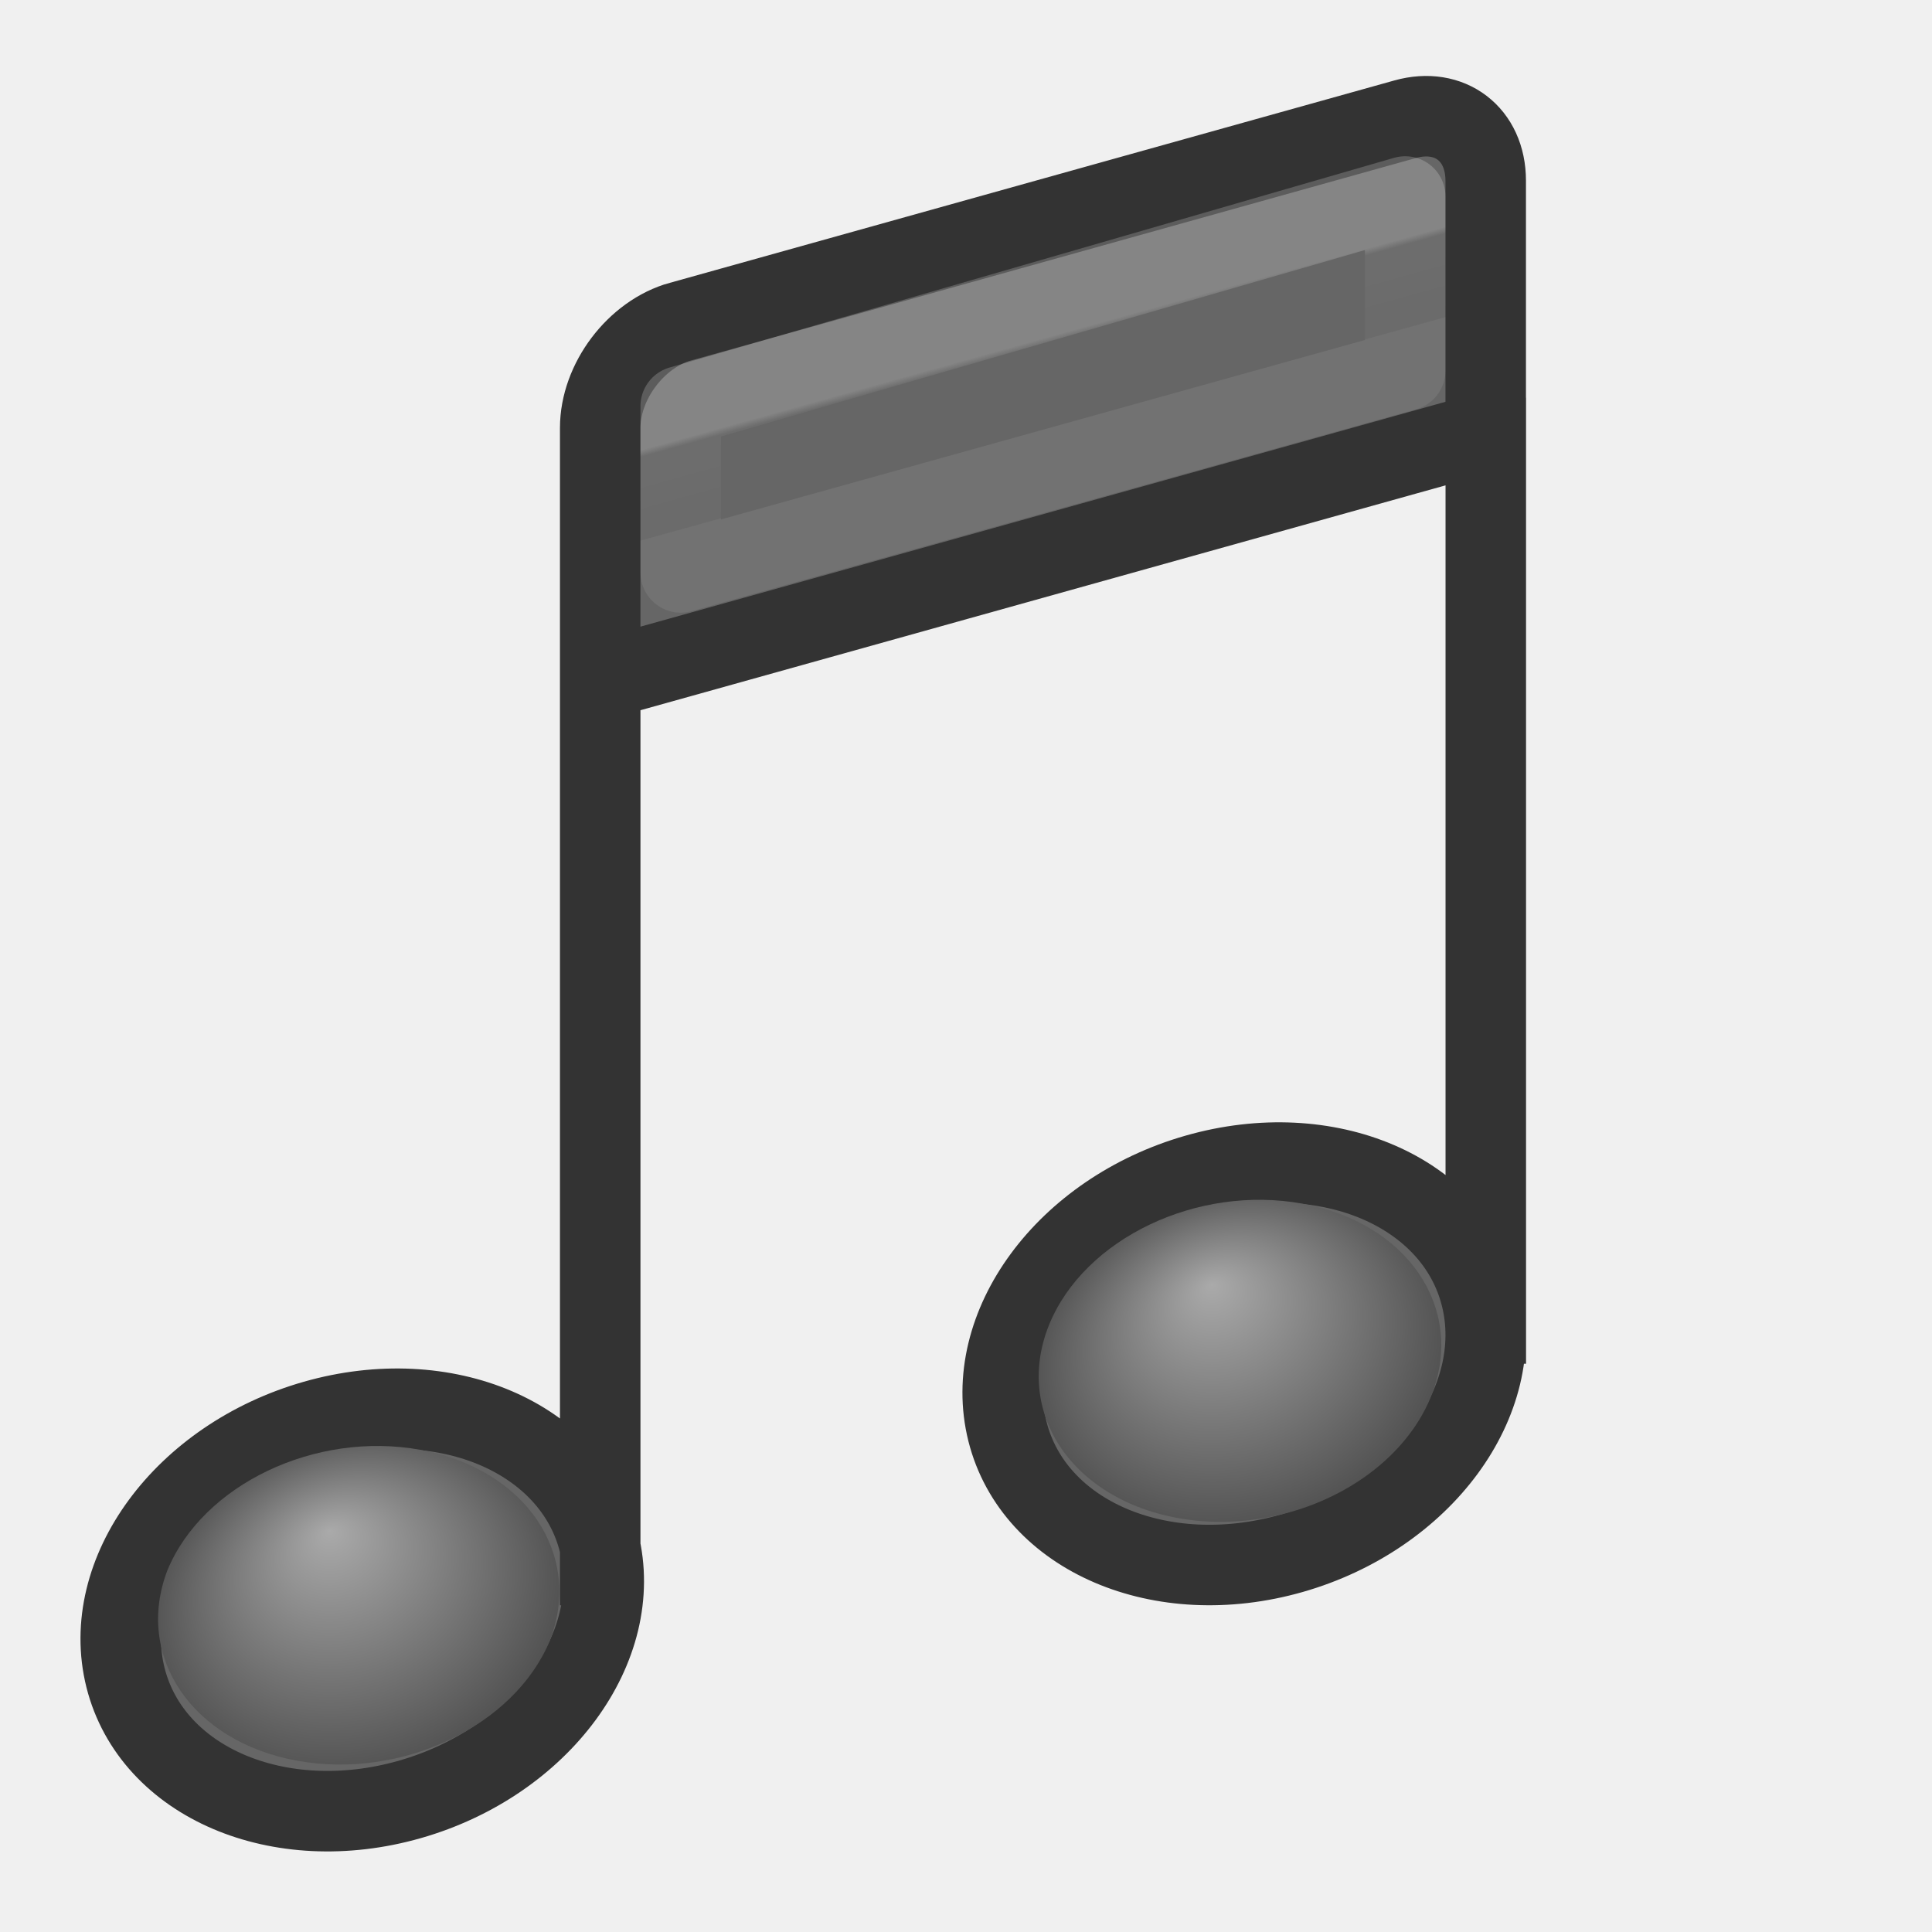
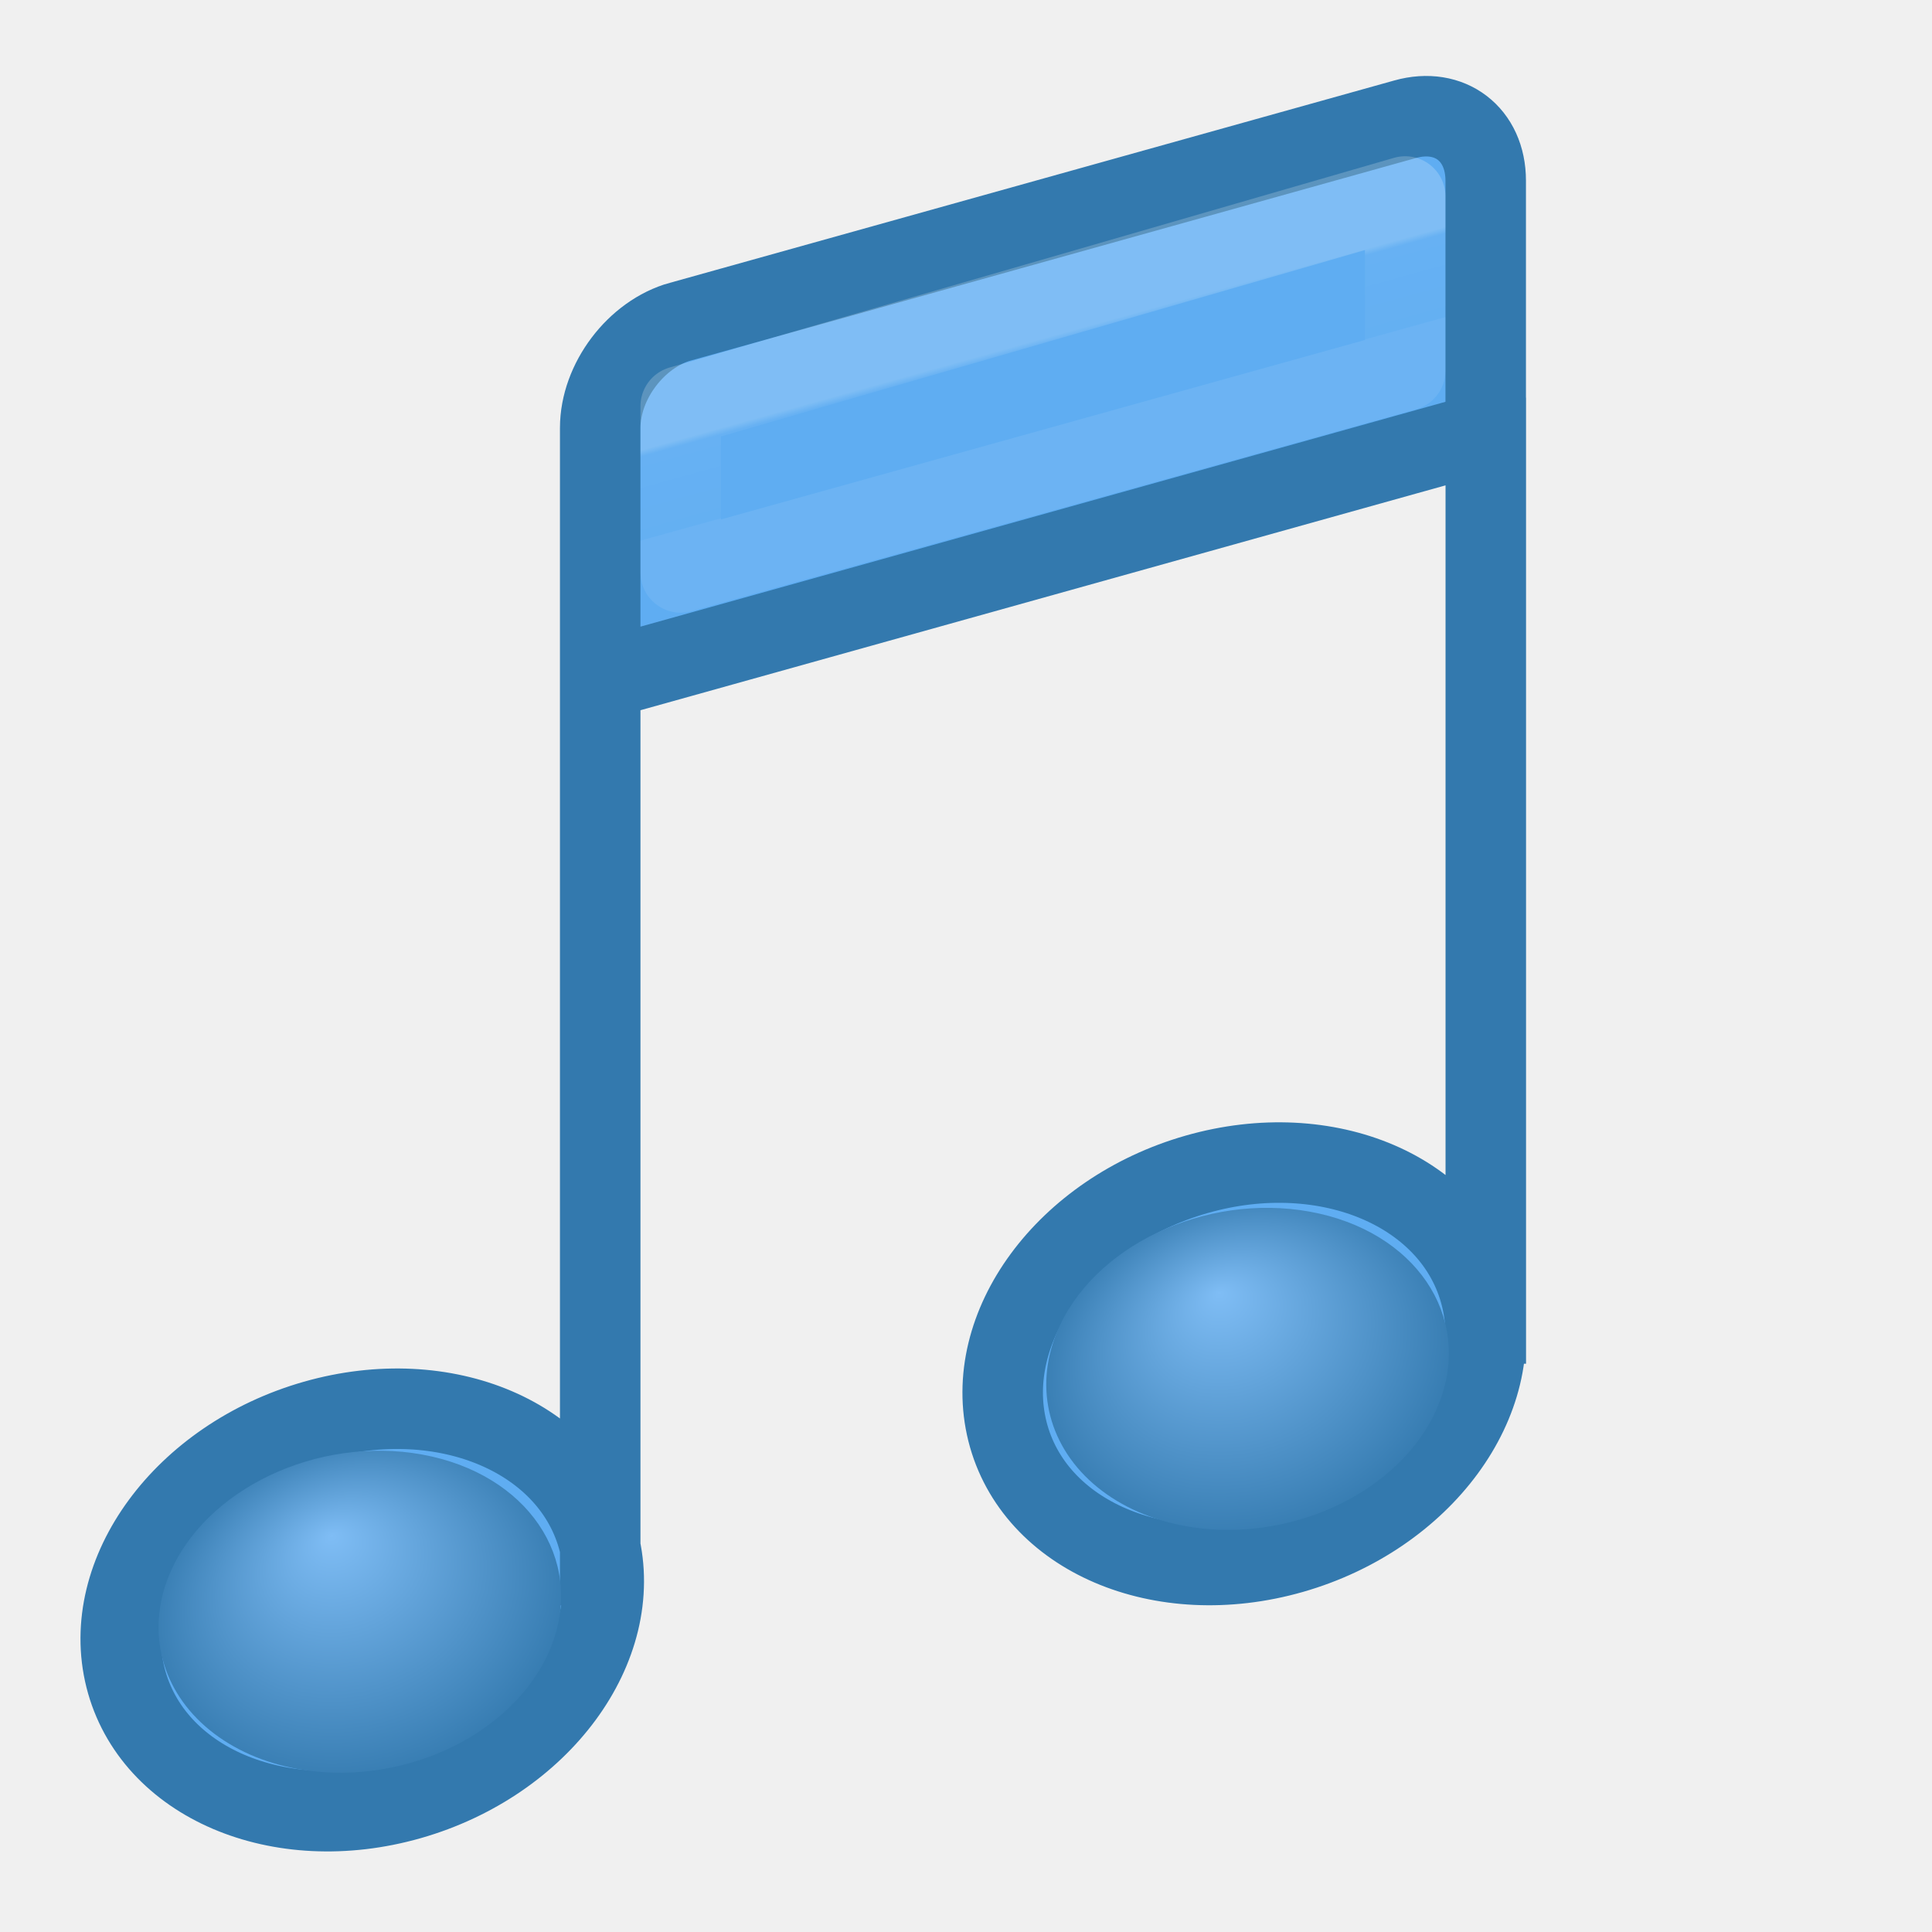
<svg xmlns="http://www.w3.org/2000/svg" xmlns:xlink="http://www.w3.org/1999/xlink" version="1.1" width="24" height="24" id="svg12515">
  <defs id="defs12517">
+     <linearGradient id="linearGradient910">
+       <stop offset="0" style="stop-color:#a9e1f4;stop-opacity:1" id="stop906" />
+       <stop offset="1" style="stop-color:#3379ae;stop-opacity:1" id="stop908" />
+     </linearGradient>
    <linearGradient x1="184.982" y1="282.712" x2="185.273" y2="283.76" id="linearGradient5885" xlink:href="#linearGradient5888" gradientUnits="userSpaceOnUse" gradientTransform="translate(-170.0437,-287.0585)" />
    <linearGradient id="linearGradient5888">
      <stop id="stop5890" style="stop-color:#ffffff;stop-opacity:1" offset="0" />
      <stop id="stop5892" style="stop-color:#ffffff;stop-opacity:0.235" offset="0.076" />
      <stop id="stop5894" style="stop-color:#ffffff;stop-opacity:0.157" offset="0.99" />
      <stop id="stop5897" style="stop-color:#ffffff;stop-opacity:0.392" offset="1" />
    </linearGradient>
-     <radialGradient cx="17.059" cy="41.059" r="5.738" fx="15.544" fy="39.027" id="radialGradient5481-3-3" xlink:href="#linearGradient7067-814-120-245-8-2" gradientUnits="userSpaceOnUse" gradientTransform="matrix(0.4489688,0.0818304,-0.1562682,0.3937954,14.16991,-8.682049)" />
+     <radialGradient cx="17.059" cy="41.059" r="5.738" fx="15.544" fy="39.027" id="radialGradient5481-3-3" xlink:href="#linearGradient7067-814-120-245-8-2" gradientUnits="userSpaceOnUse" gradientTransform="matrix(0.4489688,0.0818304,-0.1562682,0.3937954,14.26327,-8.582015)" />
    <linearGradient id="linearGradient7067-814-120-245-8-2">
-       <stop id="stop3877-8-3" style="stop-color:#aaaaaa;stop-opacity:1" offset="0" />
-       <stop id="stop3879-6-7" style="stop-color:#4d4d4d;stop-opacity:1" offset="1" />
+       <stop id="stop3877-8-3" style="stop-color:#7fbdf5;stop-opacity:1" offset="0" />
+       <stop id="stop3879-6-7" style="stop-color:#3379ae;stop-opacity:1" offset="1" />
    </linearGradient>
-     <radialGradient cx="17.059" cy="41.059" r="5.738" fx="15.544" fy="39.027" id="radialGradient5481-3" xlink:href="#linearGradient7067-814-120-245-8" gradientUnits="userSpaceOnUse" gradientTransform="matrix(0.4489688,0.0818304,-0.1562682,0.3937954,3.213625,-5.623559)" />
+     <radialGradient cx="17.059" cy="41.059" r="5.738" fx="15.544" fy="39.027" id="radialGradient5481-3" xlink:href="#linearGradient910" gradientUnits="userSpaceOnUse" gradientTransform="matrix(0.4489688,0.0818304,-0.1562682,0.3937954,3.224503,-5.579957)" />
    <linearGradient id="linearGradient7067-814-120-245-8">
      <stop id="stop3877-8" style="stop-color:#aaaaaa;stop-opacity:1" offset="0" />
      <stop id="stop3879-6" style="stop-color:#4d4d4d;stop-opacity:1" offset="1" />
    </linearGradient>
+     <radialGradient cx="17.059" cy="41.059" r="5.738" fx="15.544" fy="39.027" id="radialGradient5481-3-3-3" xlink:href="#linearGradient7067-814-120-245-8-2" gradientUnits="userSpaceOnUse" gradientTransform="matrix(0.4489688,0.0818304,-0.1562682,0.3937954,14.16711,-8.604578)" />
+     <radialGradient cx="17.059" cy="41.059" r="5.738" fx="15.544" fy="39.027" id="radialGradient5481-3-3-35" xlink:href="#linearGradient7067-814-120-245-8" gradientUnits="userSpaceOnUse" gradientTransform="matrix(0.4489688,0.0818304,-0.1562682,0.3937954,9.496562,13.17372)" />
+     <radialGradient cx="17.059" cy="41.059" r="5.738" fx="15.544" fy="39.027" id="radialGradient5481-3-3-2" xlink:href="#linearGradient7067-814-120-245-8-2" gradientUnits="userSpaceOnUse" gradientTransform="matrix(0.4489688,0.0818304,-0.1562682,0.3937954,3.235763,-5.565198)" />
  </defs>
  <g transform="translate(0,8)" id="layer1">
    <rect width="9.898" height="0.046" x="8.572" y="-0.374" transform="matrix(0.9664324,-0.2569212,0.2607289,0.9654121,0,0)" id="rect5543-1" style="opacity:0.1;color:#000000;fill:none;stroke:#ffffff;stroke-width:1;stroke-linecap:butt;stroke-linejoin:round;stroke-miterlimit:4;stroke-opacity:1;stroke-dasharray:none;stroke-dashoffset:0;marker:none;visibility:visible;display:inline;overflow:visible;enable-background:accumulate" />
-     <path d="m 7.441,11.159 c 0.326,1.3 -0.726,2.73 -2.35,3.194 -1.624,0.464 -3.205,-0.213 -3.532,-1.513 -0.326,-1.3 0.726,-2.73 2.35,-3.194 1.624,-0.464 3.205,0.213 3.532,1.513 z m 11.016,-2.218 0,-12 M 7.456,11.942 l 0,-11.501 m 1,-4.447 c -0.554,0.154 -1,0.744 -1,1.322 l 0,2.085 0,1.042 1,-0.279 9,-2.514 1,-0.279 10e-6,-1.042 -10e-6,-2.085 c 10e-6,-0.577 -0.446,-0.918 -1,-0.763 l -9,2.514 z M 18.397,8.101 c 0.326,1.3 -0.726,2.73 -2.35,3.194 -1.624,0.464 -3.205,-0.213 -3.532,-1.513 -0.326,-1.3 0.726,-2.73 2.35,-3.194 1.624,-0.464 3.205,0.213 3.532,1.513 z" id="path5025" style="color:#000000;fill:#666666;fill-opacity:1;fill-rule:nonzero;stroke:#333333;stroke-width:1;stroke-linecap:butt;stroke-linejoin:miter;stroke-miterlimit:4;stroke-opacity:1;stroke-dashoffset:0;marker:none;visibility:visible;display:inline;overflow:visible;enable-background:accumulate" />
-     <path d="m 6.833,12.374 a 1.975,2.52 78.38 0 1 -4.754,-0.866 1.975,2.52 78.38 0 1 4.754,0.866 z" id="path2937-9" style="fill:url(#radialGradient5481-3);fill-opacity:1;stroke:none" />
-     <path d="m 17.789,9.316 a 1.975,2.52 78.38 1 1 -4.754,-0.866 1.975,2.52 78.38 0 1 4.754,0.866 z" id="path2937-9-5" style="fill:url(#radialGradient5481-3-3);fill-opacity:1;stroke:none" />
+     <path d="m 7.441,11.159 c 0.326,1.3 -0.726,2.73 -2.35,3.194 -1.624,0.464 -3.205,-0.213 -3.532,-1.513 -0.326,-1.3 0.726,-2.73 2.35,-3.194 1.624,-0.464 3.205,0.213 3.532,1.513 z m 11.016,-2.218 0,-12 M 7.456,11.942 l 0,-11.501 m 1,-4.447 c -0.554,0.154 -1,0.744 -1,1.322 l 0,2.085 0,1.042 1,-0.279 9,-2.514 1,-0.279 10e-6,-1.042 -10e-6,-2.085 c 10e-6,-0.577 -0.446,-0.918 -1,-0.763 l -9,2.514 z M 18.397,8.101 c 0.326,1.3 -0.726,2.73 -2.35,3.194 -1.624,0.464 -3.205,-0.213 -3.532,-1.513 -0.326,-1.3 0.726,-2.73 2.35,-3.194 1.624,-0.464 3.205,0.213 3.532,1.513 z" id="path5025" style="color:#000000;fill:#5fadf2;fill-opacity:1;fill-rule:nonzero;stroke:#3379ae;stroke-width:1;stroke-linecap:butt;stroke-linejoin:miter;stroke-miterlimit:4;stroke-opacity:1;stroke-dashoffset:0;marker:none;visibility:visible;display:inline;overflow:visible;enable-background:accumulate" />
+     <path d="m 17.883,9.416 a 1.975,2.52 78.38 1 1 -4.754,-0.866 1.975,2.52 78.38 0 1 4.754,0.866 z" id="path2937-9-5" style="fill:url(#radialGradient5481-3-3);fill-opacity:1;stroke:none" />
    <path d="m 8.456,-2.954 9,-2.605 0,2.162 -9,2.508 z" id="rect5876" style="opacity:0.2;color:#000000;fill:none;stroke:url(#linearGradient5885);stroke-width:1;stroke-linecap:butt;stroke-linejoin:round;stroke-miterlimit:4;stroke-opacity:1;stroke-dasharray:none;stroke-dashoffset:0;marker:none;visibility:visible;display:inline;overflow:visible;enable-background:accumulate" />
+     <path d="m 6.855,12.433 a 1.975,2.52 78.38 1 1 -4.754,-0.866 1.975,2.52 78.38 0 1 4.754,0.866 z" id="path2937-9-5-9" style="fill:url(#radialGradient5481-3-3-2);fill-opacity:1;stroke:none" />
  </g>
</svg>
